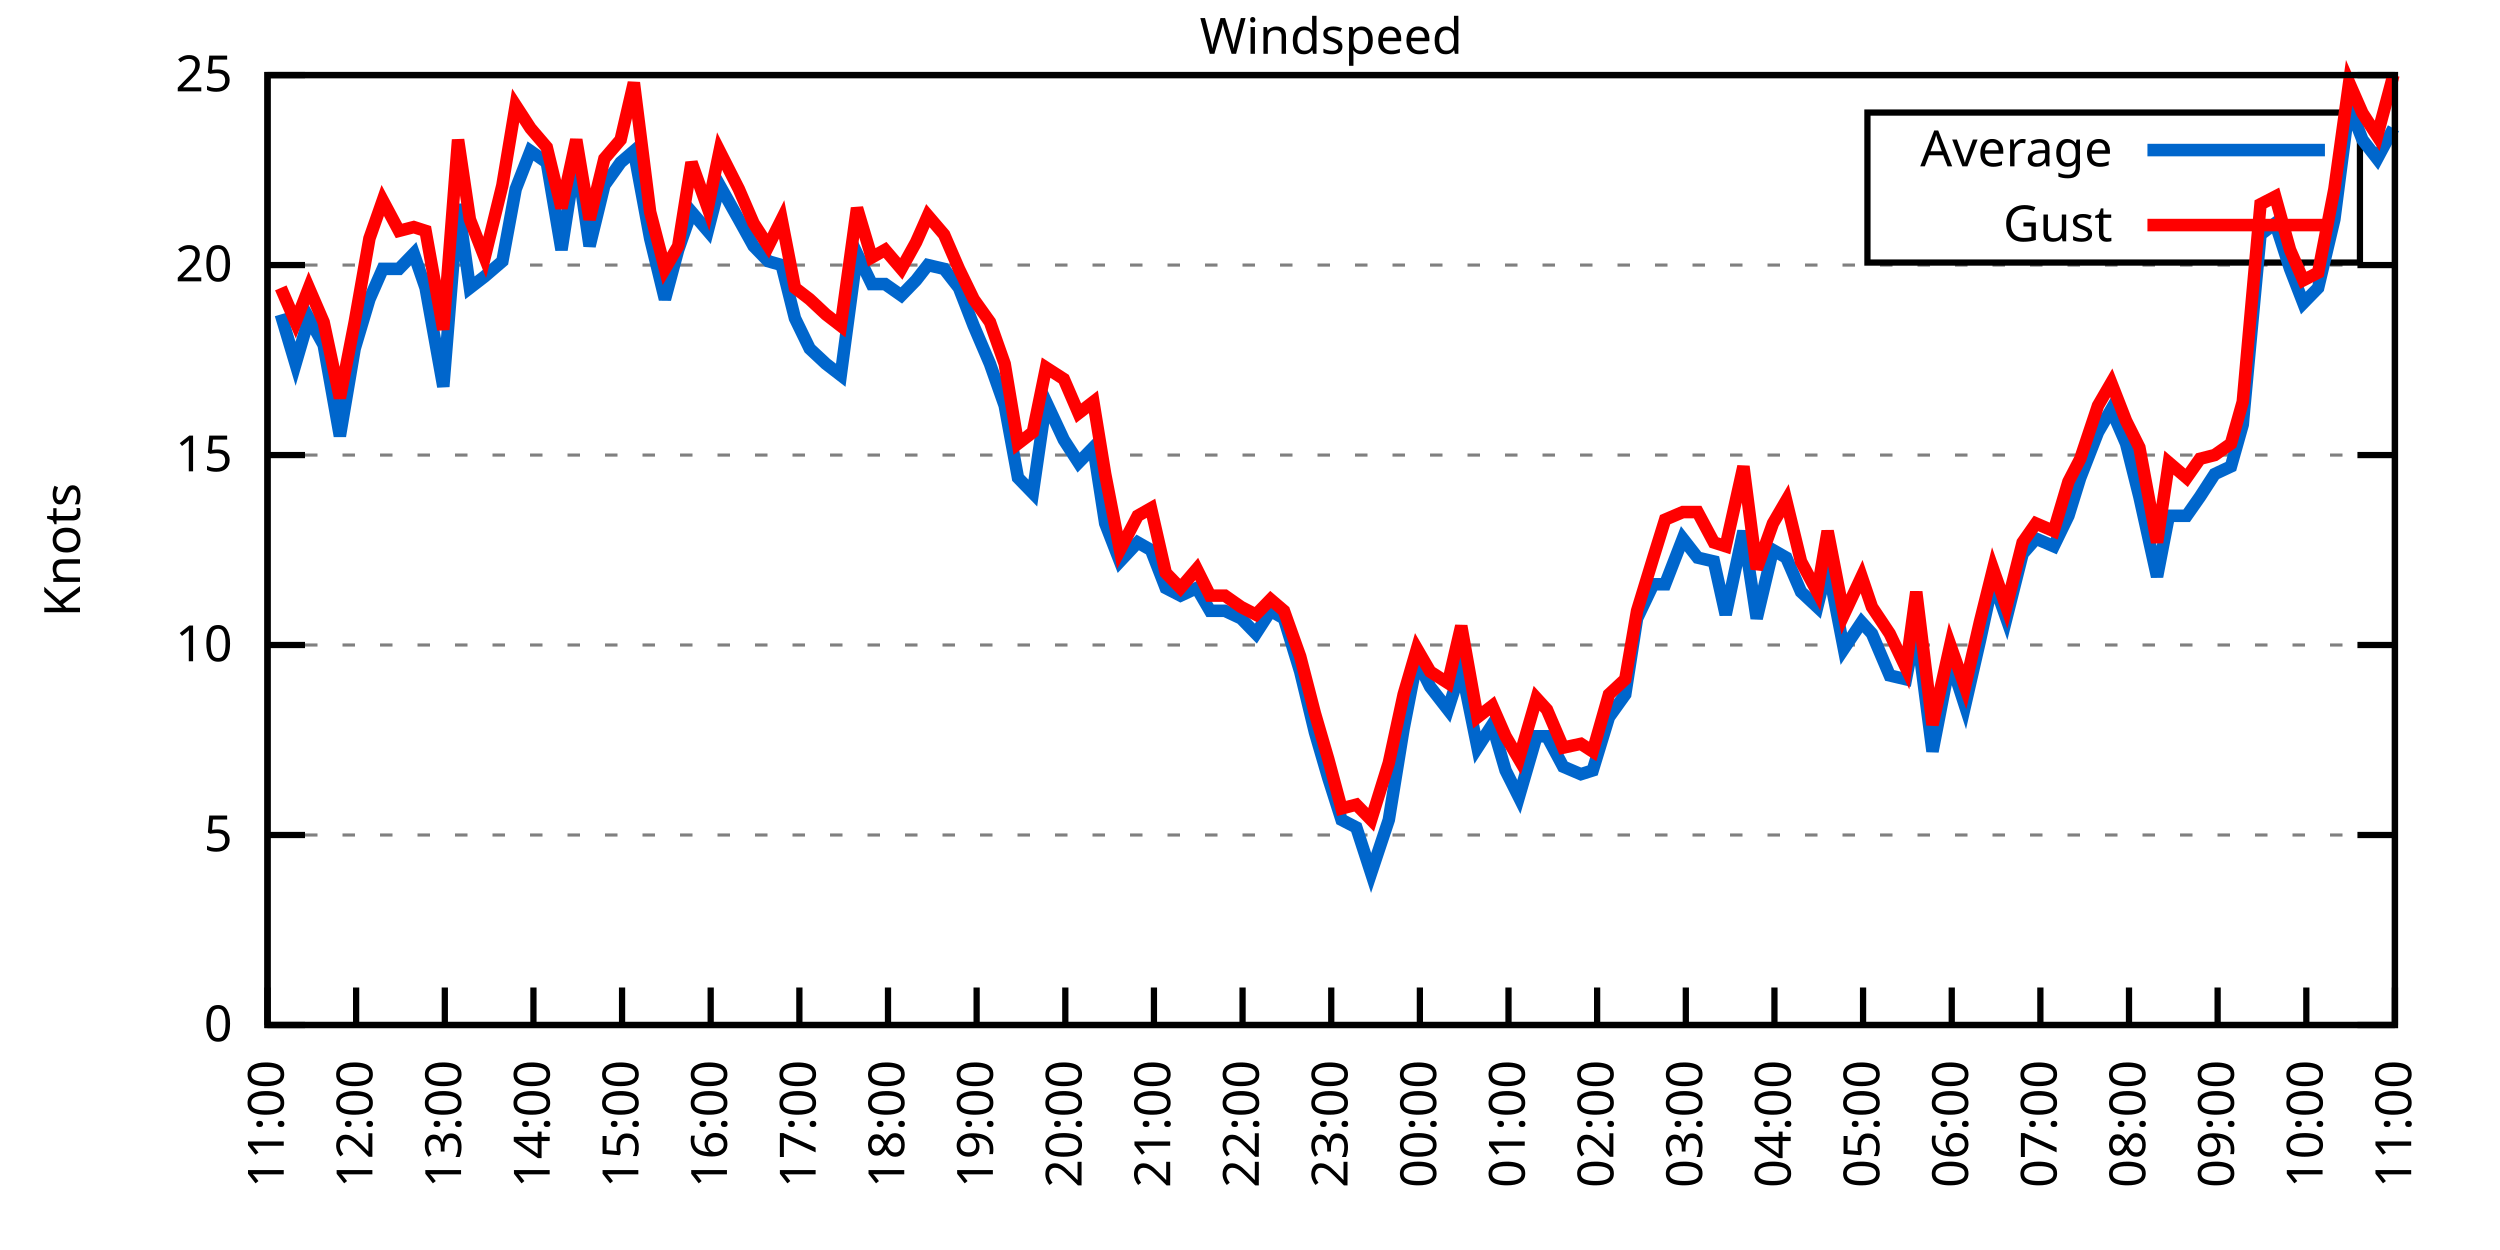
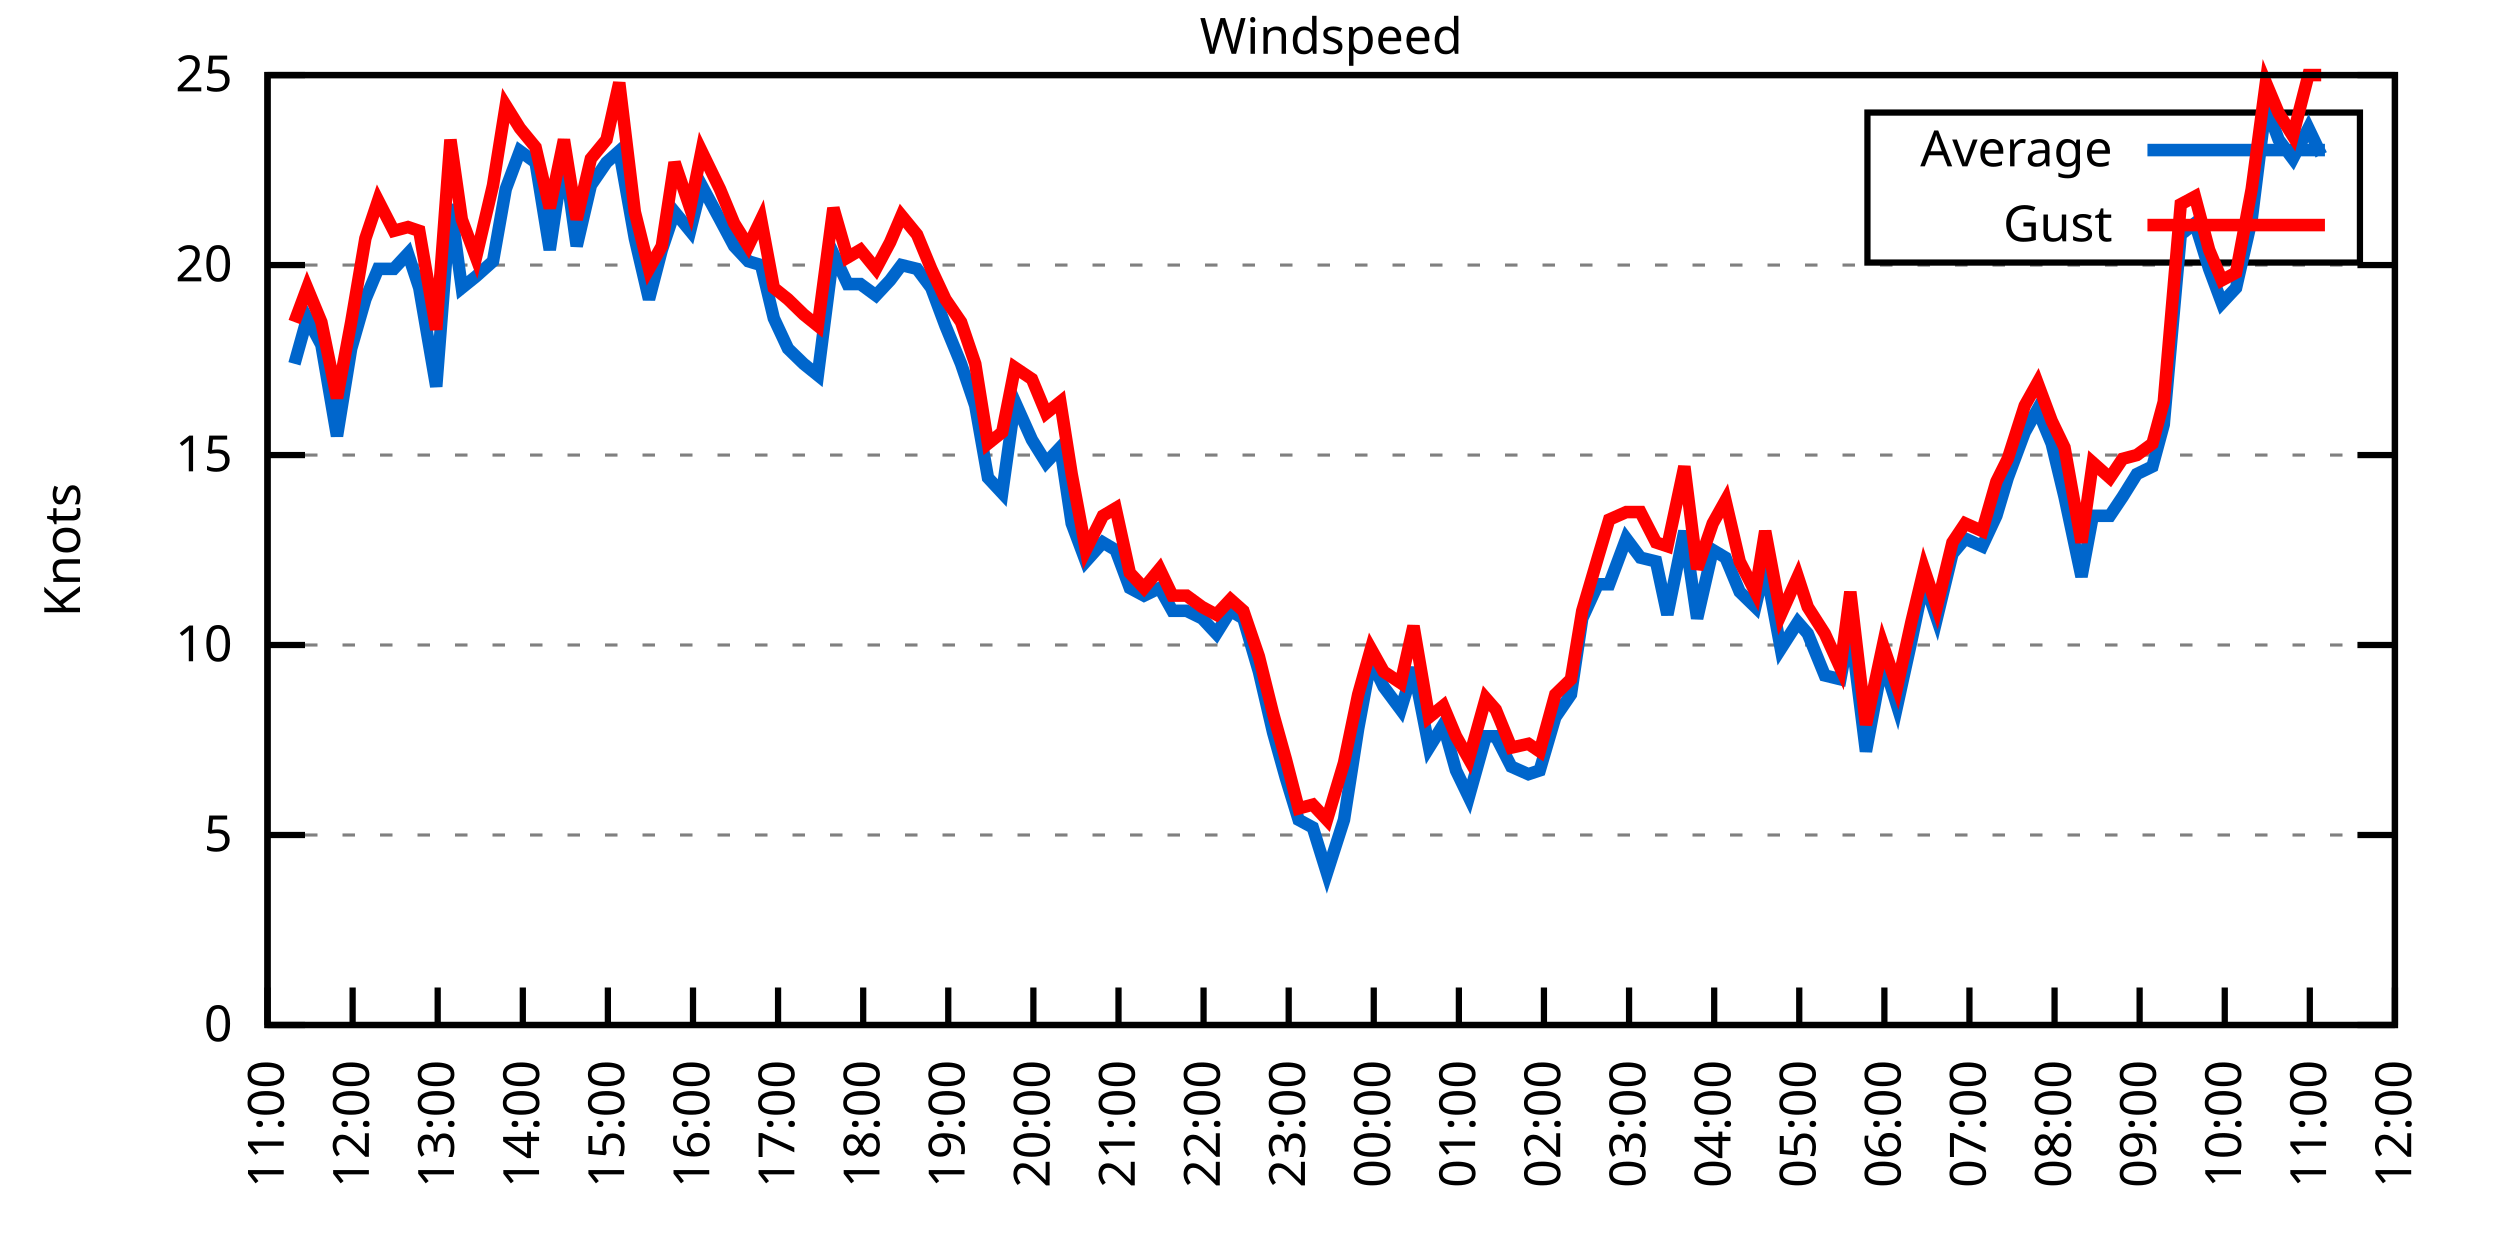
<svg xmlns="http://www.w3.org/2000/svg" xmlns:xlink="http://www.w3.org/1999/xlink" width="400" height="200" viewBox="0 0 400 200">
  <g id="gnuplot_canvas">
    <rect x="0" y="0" width="400" height="200" fill="none" />
    <defs>
      <circle id="gpDot" r="0.5" stroke-width="0.5" stroke="currentColor" />
      <path id="gpPt0" stroke-width="0.333" stroke="currentColor" d="M-1,0 h2 M0,-1 v2" />
      <path id="gpPt1" stroke-width="0.333" stroke="currentColor" d="M-1,-1 L1,1 M1,-1 L-1,1" />
      <path id="gpPt2" stroke-width="0.333" stroke="currentColor" d="M-1,0 L1,0 M0,-1 L0,1 M-1,-1 L1,1 M-1,1 L1,-1" />
      <rect id="gpPt3" stroke-width="0.333" stroke="currentColor" x="-1" y="-1" width="2" height="2" />
      <rect id="gpPt4" stroke-width="0.333" stroke="currentColor" fill="currentColor" x="-1" y="-1" width="2" height="2" />
      <circle id="gpPt5" stroke-width="0.333" stroke="currentColor" cx="0" cy="0" r="1" />
      <use xlink:href="#gpPt5" id="gpPt6" fill="currentColor" stroke="none" />
      <path id="gpPt7" stroke-width="0.333" stroke="currentColor" d="M0,-1.33 L-1.33,0.67 L1.33,0.67 z" />
      <use xlink:href="#gpPt7" id="gpPt8" fill="currentColor" stroke="none" />
      <use xlink:href="#gpPt7" id="gpPt9" stroke="currentColor" transform="rotate(180)" />
      <use xlink:href="#gpPt9" id="gpPt10" fill="currentColor" stroke="none" />
      <use xlink:href="#gpPt3" id="gpPt11" stroke="currentColor" transform="rotate(45)" />
      <use xlink:href="#gpPt11" id="gpPt12" fill="currentColor" stroke="none" />
      <path id="gpPt13" stroke-width="0.333" stroke="currentColor" d="M0,1.330 L1.265,0.411 L0.782,-1.067 L-0.782,-1.076 L-1.265,0.411 z" />
      <use xlink:href="#gpPt13" id="gpPt14" fill="currentColor" stroke="none" />
      <filter id="textbox" filterUnits="objectBoundingBox" x="0" y="0" height="1" width="1">
        <feFlood flood-color="white" flood-opacity="1" result="bgnd" />
        <feComposite in="SourceGraphic" in2="bgnd" operator="atop" />
      </filter>
      <filter id="greybox" filterUnits="objectBoundingBox" x="0" y="0" height="1" width="1">
        <feFlood flood-color="lightgrey" flood-opacity="1" result="grey" />
        <feComposite in="SourceGraphic" in2="grey" operator="atop" />
      </filter>
    </defs>
    <g fill="none" color="white" stroke="currentColor" stroke-width="1.00" stroke-linecap="butt" stroke-linejoin="miter">
</g>
    <g fill="none" color="black" stroke="currentColor" stroke-width="1.00" stroke-linecap="butt" stroke-linejoin="miter">
      <g stroke="none" shape-rendering="crispEdges">
        <polygon fill="rgb(255, 255, 255)" points="42.80,164.00 383.18,164.00 383.18,12.02 42.80,12.02 " />
      </g>
    </g>
    <g fill="none" color="black" stroke="currentColor" stroke-width="1.00" stroke-linecap="butt" stroke-linejoin="miter">
</g>
    <g fill="none" color="black" stroke="black" stroke-width="0.50" stroke-linecap="butt" stroke-linejoin="miter">
</g>
    <g fill="none" color="gray" stroke="currentColor" stroke-width="0.50" stroke-linecap="butt" stroke-linejoin="miter">
      <path stroke="gray" stroke-dasharray="2,4" class="gridline" d="M42.80,164.00 L383.19,164.00  " />
    </g>
    <g fill="none" color="gray" stroke="gray" stroke-width="1.00" stroke-linecap="butt" stroke-linejoin="miter">
</g>
    <g fill="none" color="black" stroke="currentColor" stroke-width="1.00" stroke-linecap="butt" stroke-linejoin="miter">
      <path stroke="black" d="M42.80,164.00 L48.80,164.00 M383.19,164.00 L377.19,164.00  " />
      <g transform="translate(37.20,166.60)" stroke="none" fill="black" font-family="Sans" font-size="8.00" text-anchor="end">
        <text>
          <tspan font-family="Sans"> 0</tspan>
        </text>
      </g>
    </g>
    <g fill="none" color="black" stroke="currentColor" stroke-width="1.00" stroke-linecap="butt" stroke-linejoin="miter">
</g>
    <g fill="none" color="black" stroke="black" stroke-width="0.50" stroke-linecap="butt" stroke-linejoin="miter">
</g>
    <g fill="none" color="gray" stroke="currentColor" stroke-width="0.50" stroke-linecap="butt" stroke-linejoin="miter">
      <path stroke="gray" stroke-dasharray="2,4" class="gridline" d="M42.80,133.60 L383.19,133.60  " />
    </g>
    <g fill="none" color="gray" stroke="gray" stroke-width="1.00" stroke-linecap="butt" stroke-linejoin="miter">
</g>
    <g fill="none" color="black" stroke="currentColor" stroke-width="1.00" stroke-linecap="butt" stroke-linejoin="miter">
      <path stroke="black" d="M42.80,133.60 L48.80,133.60 M383.19,133.60 L377.19,133.60  " />
      <g transform="translate(37.20,136.20)" stroke="none" fill="black" font-family="Sans" font-size="8.00" text-anchor="end">
        <text>
          <tspan font-family="Sans"> 5</tspan>
        </text>
      </g>
    </g>
    <g fill="none" color="black" stroke="currentColor" stroke-width="1.00" stroke-linecap="butt" stroke-linejoin="miter">
</g>
    <g fill="none" color="black" stroke="black" stroke-width="0.50" stroke-linecap="butt" stroke-linejoin="miter">
</g>
    <g fill="none" color="gray" stroke="currentColor" stroke-width="0.50" stroke-linecap="butt" stroke-linejoin="miter">
      <path stroke="gray" stroke-dasharray="2,4" class="gridline" d="M42.80,103.20 L383.19,103.20  " />
    </g>
    <g fill="none" color="gray" stroke="gray" stroke-width="1.00" stroke-linecap="butt" stroke-linejoin="miter">
</g>
    <g fill="none" color="black" stroke="currentColor" stroke-width="1.00" stroke-linecap="butt" stroke-linejoin="miter">
      <path stroke="black" d="M42.80,103.20 L48.80,103.20 M383.19,103.20 L377.19,103.20  " />
      <g transform="translate(37.20,105.80)" stroke="none" fill="black" font-family="Sans" font-size="8.00" text-anchor="end">
        <text>
          <tspan font-family="Sans"> 10</tspan>
        </text>
      </g>
    </g>
    <g fill="none" color="black" stroke="currentColor" stroke-width="1.00" stroke-linecap="butt" stroke-linejoin="miter">
</g>
    <g fill="none" color="black" stroke="black" stroke-width="0.50" stroke-linecap="butt" stroke-linejoin="miter">
</g>
    <g fill="none" color="gray" stroke="currentColor" stroke-width="0.50" stroke-linecap="butt" stroke-linejoin="miter">
      <path stroke="gray" stroke-dasharray="2,4" class="gridline" d="M42.80,72.81 L383.19,72.81  " />
    </g>
    <g fill="none" color="gray" stroke="gray" stroke-width="1.00" stroke-linecap="butt" stroke-linejoin="miter">
</g>
    <g fill="none" color="black" stroke="currentColor" stroke-width="1.00" stroke-linecap="butt" stroke-linejoin="miter">
      <path stroke="black" d="M42.80,72.81 L48.80,72.81 M383.19,72.81 L377.19,72.81  " />
      <g transform="translate(37.20,75.41)" stroke="none" fill="black" font-family="Sans" font-size="8.00" text-anchor="end">
        <text>
          <tspan font-family="Sans"> 15</tspan>
        </text>
      </g>
    </g>
    <g fill="none" color="black" stroke="currentColor" stroke-width="1.00" stroke-linecap="butt" stroke-linejoin="miter">
</g>
    <g fill="none" color="black" stroke="black" stroke-width="0.50" stroke-linecap="butt" stroke-linejoin="miter">
</g>
    <g fill="none" color="gray" stroke="currentColor" stroke-width="0.50" stroke-linecap="butt" stroke-linejoin="miter">
      <path stroke="gray" stroke-dasharray="2,4" class="gridline" d="M42.80,42.41 L383.19,42.41  " />
    </g>
    <g fill="none" color="gray" stroke="gray" stroke-width="1.00" stroke-linecap="butt" stroke-linejoin="miter">
</g>
    <g fill="none" color="black" stroke="currentColor" stroke-width="1.00" stroke-linecap="butt" stroke-linejoin="miter">
      <path stroke="black" d="M42.80,42.41 L48.80,42.41 M383.19,42.41 L377.19,42.41  " />
      <g transform="translate(37.20,45.01)" stroke="none" fill="black" font-family="Sans" font-size="8.00" text-anchor="end">
        <text>
          <tspan font-family="Sans"> 20</tspan>
        </text>
      </g>
    </g>
    <g fill="none" color="black" stroke="currentColor" stroke-width="1.00" stroke-linecap="butt" stroke-linejoin="miter">
</g>
    <g fill="none" color="black" stroke="black" stroke-width="0.50" stroke-linecap="butt" stroke-linejoin="miter">
</g>
    <g fill="none" color="gray" stroke="currentColor" stroke-width="0.50" stroke-linecap="butt" stroke-linejoin="miter">
      <path stroke="gray" stroke-dasharray="2,4" class="gridline" d="M42.80,12.01 L383.19,12.01  " />
    </g>
    <g fill="none" color="gray" stroke="gray" stroke-width="1.00" stroke-linecap="butt" stroke-linejoin="miter">
</g>
    <g fill="none" color="black" stroke="currentColor" stroke-width="1.00" stroke-linecap="butt" stroke-linejoin="miter">
      <path stroke="black" d="M42.80,12.01 L48.80,12.01 M383.19,12.01 L377.19,12.01  " />
      <g transform="translate(37.20,14.61)" stroke="none" fill="black" font-family="Sans" font-size="8.00" text-anchor="end">
        <text>
          <tspan font-family="Sans"> 25</tspan>
        </text>
      </g>
    </g>
    <g fill="none" color="black" stroke="currentColor" stroke-width="1.00" stroke-linecap="butt" stroke-linejoin="miter">
      <path stroke="black" d="M42.80,164.00 L42.80,158.00  " />
      <g transform="translate(45.40,169.60) rotate(270.00)" stroke="none" fill="black" font-family="Sans" font-size="8.00" text-anchor="end">
        <text>
          <tspan font-family="Sans">11:00</tspan>
        </text>
      </g>
    </g>
    <g fill="none" color="black" stroke="currentColor" stroke-width="1.00" stroke-linecap="butt" stroke-linejoin="miter">
-       <path stroke="black" d="M56.98,164.00 L56.98,158.00  " />
-       <g transform="translate(59.58,169.60) rotate(270.00)" stroke="none" fill="black" font-family="Sans" font-size="8.00" text-anchor="end">
+       <path stroke="black" d="M56.42,164.00 L56.42,158.00  " />
+       <g transform="translate(59.02,169.60) rotate(270.00)" stroke="none" fill="black" font-family="Sans" font-size="8.00" text-anchor="end">
        <text>
          <tspan font-family="Sans">12:00</tspan>
        </text>
      </g>
    </g>
    <g fill="none" color="black" stroke="currentColor" stroke-width="1.00" stroke-linecap="butt" stroke-linejoin="miter">
-       <path stroke="black" d="M71.17,164.00 L71.17,158.00  " />
-       <g transform="translate(73.77,169.60) rotate(270.00)" stroke="none" fill="black" font-family="Sans" font-size="8.00" text-anchor="end">
+       <path stroke="black" d="M70.03,164.00 L70.03,158.00  " />
+       <g transform="translate(72.63,169.60) rotate(270.00)" stroke="none" fill="black" font-family="Sans" font-size="8.00" text-anchor="end">
        <text>
          <tspan font-family="Sans">13:00</tspan>
        </text>
      </g>
    </g>
    <g fill="none" color="black" stroke="currentColor" stroke-width="1.00" stroke-linecap="butt" stroke-linejoin="miter">
-       <path stroke="black" d="M85.35,164.00 L85.35,158.00  " />
-       <g transform="translate(87.95,169.60) rotate(270.00)" stroke="none" fill="black" font-family="Sans" font-size="8.00" text-anchor="end">
+       <path stroke="black" d="M83.65,164.00 L83.65,158.00  " />
+       <g transform="translate(86.25,169.60) rotate(270.00)" stroke="none" fill="black" font-family="Sans" font-size="8.00" text-anchor="end">
        <text>
          <tspan font-family="Sans">14:00</tspan>
        </text>
      </g>
    </g>
    <g fill="none" color="black" stroke="currentColor" stroke-width="1.00" stroke-linecap="butt" stroke-linejoin="miter">
-       <path stroke="black" d="M99.53,164.00 L99.53,158.00  " />
-       <g transform="translate(102.13,169.60) rotate(270.00)" stroke="none" fill="black" font-family="Sans" font-size="8.00" text-anchor="end">
+       <path stroke="black" d="M97.26,164.00 L97.26,158.00  " />
+       <g transform="translate(99.86,169.60) rotate(270.00)" stroke="none" fill="black" font-family="Sans" font-size="8.00" text-anchor="end">
        <text>
          <tspan font-family="Sans">15:00</tspan>
        </text>
      </g>
    </g>
    <g fill="none" color="black" stroke="currentColor" stroke-width="1.00" stroke-linecap="butt" stroke-linejoin="miter">
-       <path stroke="black" d="M113.71,164.00 L113.71,158.00  " />
-       <g transform="translate(116.31,169.60) rotate(270.00)" stroke="none" fill="black" font-family="Sans" font-size="8.00" text-anchor="end">
+       <path stroke="black" d="M110.88,164.00 L110.88,158.00  " />
+       <g transform="translate(113.48,169.60) rotate(270.00)" stroke="none" fill="black" font-family="Sans" font-size="8.00" text-anchor="end">
        <text>
          <tspan font-family="Sans">16:00</tspan>
        </text>
      </g>
    </g>
    <g fill="none" color="black" stroke="currentColor" stroke-width="1.00" stroke-linecap="butt" stroke-linejoin="miter">
-       <path stroke="black" d="M127.90,164.00 L127.90,158.00  " />
-       <g transform="translate(130.50,169.60) rotate(270.00)" stroke="none" fill="black" font-family="Sans" font-size="8.00" text-anchor="end">
+       <path stroke="black" d="M124.49,164.00 L124.49,158.00  " />
+       <g transform="translate(127.09,169.60) rotate(270.00)" stroke="none" fill="black" font-family="Sans" font-size="8.00" text-anchor="end">
        <text>
          <tspan font-family="Sans">17:00</tspan>
        </text>
      </g>
    </g>
    <g fill="none" color="black" stroke="currentColor" stroke-width="1.00" stroke-linecap="butt" stroke-linejoin="miter">
-       <path stroke="black" d="M142.08,164.00 L142.08,158.00  " />
-       <g transform="translate(144.68,169.60) rotate(270.00)" stroke="none" fill="black" font-family="Sans" font-size="8.00" text-anchor="end">
+       <path stroke="black" d="M138.11,164.00 L138.11,158.00  " />
+       <g transform="translate(140.71,169.60) rotate(270.00)" stroke="none" fill="black" font-family="Sans" font-size="8.00" text-anchor="end">
        <text>
          <tspan font-family="Sans">18:00</tspan>
        </text>
      </g>
    </g>
    <g fill="none" color="black" stroke="currentColor" stroke-width="1.00" stroke-linecap="butt" stroke-linejoin="miter">
-       <path stroke="black" d="M156.26,164.00 L156.26,158.00  " />
-       <g transform="translate(158.86,169.60) rotate(270.00)" stroke="none" fill="black" font-family="Sans" font-size="8.00" text-anchor="end">
+       <path stroke="black" d="M151.72,164.00 L151.72,158.00  " />
+       <g transform="translate(154.32,169.60) rotate(270.00)" stroke="none" fill="black" font-family="Sans" font-size="8.00" text-anchor="end">
        <text>
          <tspan font-family="Sans">19:00</tspan>
        </text>
      </g>
    </g>
    <g fill="none" color="black" stroke="currentColor" stroke-width="1.00" stroke-linecap="butt" stroke-linejoin="miter">
-       <path stroke="black" d="M170.45,164.00 L170.45,158.00  " />
-       <g transform="translate(173.05,169.60) rotate(270.00)" stroke="none" fill="black" font-family="Sans" font-size="8.00" text-anchor="end">
+       <path stroke="black" d="M165.34,164.00 L165.34,158.00  " />
+       <g transform="translate(167.94,169.60) rotate(270.00)" stroke="none" fill="black" font-family="Sans" font-size="8.00" text-anchor="end">
        <text>
          <tspan font-family="Sans">20:00</tspan>
        </text>
      </g>
    </g>
    <g fill="none" color="black" stroke="currentColor" stroke-width="1.00" stroke-linecap="butt" stroke-linejoin="miter">
-       <path stroke="black" d="M184.63,164.00 L184.63,158.00  " />
-       <g transform="translate(187.23,169.60) rotate(270.00)" stroke="none" fill="black" font-family="Sans" font-size="8.00" text-anchor="end">
+       <path stroke="black" d="M178.96,164.00 L178.96,158.00  " />
+       <g transform="translate(181.56,169.60) rotate(270.00)" stroke="none" fill="black" font-family="Sans" font-size="8.00" text-anchor="end">
        <text>
          <tspan font-family="Sans">21:00</tspan>
        </text>
      </g>
    </g>
    <g fill="none" color="black" stroke="currentColor" stroke-width="1.00" stroke-linecap="butt" stroke-linejoin="miter">
-       <path stroke="black" d="M198.81,164.00 L198.81,158.00  " />
-       <g transform="translate(201.41,169.60) rotate(270.00)" stroke="none" fill="black" font-family="Sans" font-size="8.00" text-anchor="end">
+       <path stroke="black" d="M192.57,164.00 L192.57,158.00  " />
+       <g transform="translate(195.17,169.60) rotate(270.00)" stroke="none" fill="black" font-family="Sans" font-size="8.00" text-anchor="end">
        <text>
          <tspan font-family="Sans">22:00</tspan>
        </text>
      </g>
    </g>
    <g fill="none" color="black" stroke="currentColor" stroke-width="1.00" stroke-linecap="butt" stroke-linejoin="miter">
-       <path stroke="black" d="M213.00,164.00 L213.00,158.00  " />
-       <g transform="translate(215.60,169.60) rotate(270.00)" stroke="none" fill="black" font-family="Sans" font-size="8.00" text-anchor="end">
+       <path stroke="black" d="M206.19,164.00 L206.19,158.00  " />
+       <g transform="translate(208.79,169.60) rotate(270.00)" stroke="none" fill="black" font-family="Sans" font-size="8.00" text-anchor="end">
        <text>
          <tspan font-family="Sans">23:00</tspan>
        </text>
      </g>
    </g>
    <g fill="none" color="black" stroke="currentColor" stroke-width="1.00" stroke-linecap="butt" stroke-linejoin="miter">
-       <path stroke="black" d="M227.18,164.00 L227.18,158.00  " />
-       <g transform="translate(229.78,169.60) rotate(270.00)" stroke="none" fill="black" font-family="Sans" font-size="8.00" text-anchor="end">
+       <path stroke="black" d="M219.80,164.00 L219.80,158.00  " />
+       <g transform="translate(222.40,169.60) rotate(270.00)" stroke="none" fill="black" font-family="Sans" font-size="8.00" text-anchor="end">
        <text>
          <tspan font-family="Sans">00:00</tspan>
        </text>
      </g>
    </g>
    <g fill="none" color="black" stroke="currentColor" stroke-width="1.00" stroke-linecap="butt" stroke-linejoin="miter">
-       <path stroke="black" d="M241.36,164.00 L241.36,158.00  " />
-       <g transform="translate(243.96,169.60) rotate(270.00)" stroke="none" fill="black" font-family="Sans" font-size="8.00" text-anchor="end">
+       <path stroke="black" d="M233.42,164.00 L233.42,158.00  " />
+       <g transform="translate(236.02,169.60) rotate(270.00)" stroke="none" fill="black" font-family="Sans" font-size="8.00" text-anchor="end">
        <text>
          <tspan font-family="Sans">01:00</tspan>
        </text>
      </g>
    </g>
    <g fill="none" color="black" stroke="currentColor" stroke-width="1.00" stroke-linecap="butt" stroke-linejoin="miter">
-       <path stroke="black" d="M255.54,164.00 L255.54,158.00  " />
-       <g transform="translate(258.14,169.60) rotate(270.00)" stroke="none" fill="black" font-family="Sans" font-size="8.00" text-anchor="end">
+       <path stroke="black" d="M247.03,164.00 L247.03,158.00  " />
+       <g transform="translate(249.63,169.60) rotate(270.00)" stroke="none" fill="black" font-family="Sans" font-size="8.00" text-anchor="end">
        <text>
          <tspan font-family="Sans">02:00</tspan>
        </text>
      </g>
    </g>
    <g fill="none" color="black" stroke="currentColor" stroke-width="1.00" stroke-linecap="butt" stroke-linejoin="miter">
-       <path stroke="black" d="M269.73,164.00 L269.73,158.00  " />
-       <g transform="translate(272.33,169.60) rotate(270.00)" stroke="none" fill="black" font-family="Sans" font-size="8.00" text-anchor="end">
+       <path stroke="black" d="M260.65,164.00 L260.65,158.00  " />
+       <g transform="translate(263.25,169.60) rotate(270.00)" stroke="none" fill="black" font-family="Sans" font-size="8.00" text-anchor="end">
        <text>
          <tspan font-family="Sans">03:00</tspan>
        </text>
      </g>
    </g>
    <g fill="none" color="black" stroke="currentColor" stroke-width="1.00" stroke-linecap="butt" stroke-linejoin="miter">
-       <path stroke="black" d="M283.91,164.00 L283.91,158.00  " />
-       <g transform="translate(286.51,169.60) rotate(270.00)" stroke="none" fill="black" font-family="Sans" font-size="8.00" text-anchor="end">
+       <path stroke="black" d="M274.27,164.00 L274.27,158.00  " />
+       <g transform="translate(276.87,169.60) rotate(270.00)" stroke="none" fill="black" font-family="Sans" font-size="8.00" text-anchor="end">
        <text>
          <tspan font-family="Sans">04:00</tspan>
        </text>
      </g>
    </g>
    <g fill="none" color="black" stroke="currentColor" stroke-width="1.00" stroke-linecap="butt" stroke-linejoin="miter">
-       <path stroke="black" d="M298.09,164.00 L298.09,158.00  " />
-       <g transform="translate(300.69,169.60) rotate(270.00)" stroke="none" fill="black" font-family="Sans" font-size="8.00" text-anchor="end">
+       <path stroke="black" d="M287.88,164.00 L287.88,158.00  " />
+       <g transform="translate(290.48,169.60) rotate(270.00)" stroke="none" fill="black" font-family="Sans" font-size="8.00" text-anchor="end">
        <text>
          <tspan font-family="Sans">05:00</tspan>
        </text>
      </g>
    </g>
    <g fill="none" color="black" stroke="currentColor" stroke-width="1.00" stroke-linecap="butt" stroke-linejoin="miter">
-       <path stroke="black" d="M312.28,164.00 L312.28,158.00  " />
-       <g transform="translate(314.88,169.60) rotate(270.00)" stroke="none" fill="black" font-family="Sans" font-size="8.00" text-anchor="end">
+       <path stroke="black" d="M301.50,164.00 L301.50,158.00  " />
+       <g transform="translate(304.10,169.60) rotate(270.00)" stroke="none" fill="black" font-family="Sans" font-size="8.00" text-anchor="end">
        <text>
          <tspan font-family="Sans">06:00</tspan>
        </text>
      </g>
    </g>
    <g fill="none" color="black" stroke="currentColor" stroke-width="1.00" stroke-linecap="butt" stroke-linejoin="miter">
-       <path stroke="black" d="M326.46,164.00 L326.46,158.00  " />
-       <g transform="translate(329.06,169.60) rotate(270.00)" stroke="none" fill="black" font-family="Sans" font-size="8.00" text-anchor="end">
+       <path stroke="black" d="M315.11,164.00 L315.11,158.00  " />
+       <g transform="translate(317.71,169.60) rotate(270.00)" stroke="none" fill="black" font-family="Sans" font-size="8.00" text-anchor="end">
        <text>
          <tspan font-family="Sans">07:00</tspan>
        </text>
      </g>
    </g>
    <g fill="none" color="black" stroke="currentColor" stroke-width="1.00" stroke-linecap="butt" stroke-linejoin="miter">
-       <path stroke="black" d="M340.64,164.00 L340.64,158.00  " />
-       <g transform="translate(343.24,169.60) rotate(270.00)" stroke="none" fill="black" font-family="Sans" font-size="8.00" text-anchor="end">
+       <path stroke="black" d="M328.73,164.00 L328.73,158.00  " />
+       <g transform="translate(331.33,169.60) rotate(270.00)" stroke="none" fill="black" font-family="Sans" font-size="8.00" text-anchor="end">
        <text>
          <tspan font-family="Sans">08:00</tspan>
        </text>
      </g>
    </g>
    <g fill="none" color="black" stroke="currentColor" stroke-width="1.00" stroke-linecap="butt" stroke-linejoin="miter">
-       <path stroke="black" d="M354.82,164.00 L354.82,158.00  " />
-       <g transform="translate(357.42,169.60) rotate(270.00)" stroke="none" fill="black" font-family="Sans" font-size="8.00" text-anchor="end">
+       <path stroke="black" d="M342.34,164.00 L342.34,158.00  " />
+       <g transform="translate(344.94,169.60) rotate(270.00)" stroke="none" fill="black" font-family="Sans" font-size="8.00" text-anchor="end">
        <text>
          <tspan font-family="Sans">09:00</tspan>
        </text>
      </g>
    </g>
    <g fill="none" color="black" stroke="currentColor" stroke-width="1.00" stroke-linecap="butt" stroke-linejoin="miter">
-       <path stroke="black" d="M369.01,164.00 L369.01,158.00  " />
-       <g transform="translate(371.61,169.60) rotate(270.00)" stroke="none" fill="black" font-family="Sans" font-size="8.00" text-anchor="end">
+       <path stroke="black" d="M355.96,164.00 L355.96,158.00  " />
+       <g transform="translate(358.56,169.60) rotate(270.00)" stroke="none" fill="black" font-family="Sans" font-size="8.00" text-anchor="end">
        <text>
          <tspan font-family="Sans">10:00</tspan>
+         </text>
+       </g>
+     </g>
+     <g fill="none" color="black" stroke="currentColor" stroke-width="1.00" stroke-linecap="butt" stroke-linejoin="miter">
+       <path stroke="black" d="M369.57,164.00 L369.57,158.00  " />
+       <g transform="translate(372.17,169.60) rotate(270.00)" stroke="none" fill="black" font-family="Sans" font-size="8.00" text-anchor="end">
+         <text>
+           <tspan font-family="Sans">11:00</tspan>
        </text>
      </g>
    </g>
    <g fill="none" color="black" stroke="currentColor" stroke-width="1.00" stroke-linecap="butt" stroke-linejoin="miter">
      <path stroke="black" d="M383.19,164.00 L383.19,158.00  " />
      <g transform="translate(385.79,169.60) rotate(270.00)" stroke="none" fill="black" font-family="Sans" font-size="8.00" text-anchor="end">
        <text>
-           <tspan font-family="Sans">11:00</tspan>
+           <tspan font-family="Sans">12:00</tspan>
        </text>
      </g>
    </g>
    <g fill="none" color="black" stroke="currentColor" stroke-width="1.00" stroke-linecap="butt" stroke-linejoin="miter">
</g>
    <g fill="none" color="black" stroke="currentColor" stroke-width="1.00" stroke-linecap="butt" stroke-linejoin="miter">
      <path stroke="black" d="M42.80,12.01 L42.80,164.00 L383.19,164.00 L383.19,12.01 L42.80,12.01 Z  " />
    </g>
    <g fill="none" color="black" stroke="currentColor" stroke-width="1.00" stroke-linecap="butt" stroke-linejoin="miter">
</g>
    <g fill="none" color="black" stroke="currentColor" stroke-width="1.00" stroke-linecap="butt" stroke-linejoin="miter">
      <path stroke="black" d="M298.79,42.01 L298.79,18.01 L377.59,18.01 L377.59,42.01 L298.79,42.01 Z  " />
    </g>
    <g id="Windspeed_plot_1">
      <g fill="none" color="white" stroke="black" stroke-width="2.00" stroke-linecap="butt" stroke-linejoin="miter">
</g>
      <g fill="none" color="black" stroke="currentColor" stroke-width="2.00" stroke-linecap="butt" stroke-linejoin="miter">
        <g transform="translate(337.99,26.61)" stroke="none" fill="black" font-family="Sans" font-size="8.00" text-anchor="end">
          <text>
            <tspan font-family="Sans">Average</tspan>
          </text>
        </g>
      </g>
      <g fill="none" color="black" stroke="currentColor" stroke-width="2.00" stroke-linecap="butt" stroke-linejoin="miter">
-         <path stroke="rgb(  0, 102, 204)" d="M343.59,24.01 L371.99,24.01 M44.93,50.31 L47.29,58.21 L49.42,50.92 L51.78,55.18 L54.38,69.77 L56.75,55.78   L59.11,47.88 L61.24,43.02 L63.84,43.02 L66.20,40.58 L68.09,46.06 L70.93,61.86 L73.29,32.68 L75.18,46.06   L77.55,44.23 L80.38,41.80 L82.51,30.25 L84.88,24.17 L87.48,25.99 L89.84,39.98 L92.20,24.78 L94.33,39.37   L96.70,29.64 L99.30,25.99 L101.42,24.17 L104.02,38.15 L106.39,47.88 L108.51,39.98 L110.64,33.90 L113.24,36.94   L115.13,29.64 L118.21,35.11 L120.57,39.37 L122.93,41.80 L125.06,42.41 L127.19,50.92 L129.55,55.78 L132.15,58.21   L134.52,60.04 L137.12,40.58 L139.48,45.45 L141.61,45.45 L144.21,47.27 L146.57,44.84 L148.46,42.41 L151.06,43.02   L153.43,46.06 L155.79,52.14 L158.39,58.21 L160.75,64.90 L162.88,76.45 L165.25,78.89 L167.37,64.29 L170.21,70.37   L172.57,74.02 L174.94,71.59 L176.83,83.75 L179.19,89.83 L182.03,86.79 L184.16,88.00 L186.52,94.08 L188.88,95.30   L191.48,94.08 L193.61,97.73 L195.98,97.73 L198.58,98.95 L200.94,101.38 L203.30,97.73 L205.43,98.95 L208.03,107.46   L210.39,117.19 L212.52,124.48 L214.65,131.17 L217.01,132.39 L219.38,139.68 L222.21,131.17 L224.58,116.58 L226.71,105.64   L228.83,109.89 L231.67,113.54 L233.80,106.85 L236.40,119.62 L238.76,115.97 L240.89,123.27 L243.02,127.52 L245.85,117.80   L247.51,117.80 L250.11,122.66 L252.94,123.87 L254.83,123.27 L257.43,114.76 L260.04,111.11 L261.93,98.95 L264.53,93.48   L266.42,93.48 L269.25,86.18 L271.62,89.22 L274.22,89.83 L276.11,98.34 L278.95,84.97 L281.07,98.95 L283.67,88.00   L285.80,89.22 L288.16,94.69 L290.76,97.12 L292.42,90.44 L295.02,103.81 L297.86,99.56 L299.51,101.38 L302.35,108.07   L304.95,108.68 L306.60,100.16 L309.20,120.23 L312.04,105.64 L314.40,112.93 L316.77,102.60 L318.89,92.87 L321.02,98.95   L323.62,88.61 L325.75,86.18 L328.59,87.40 L330.95,82.53 L332.84,76.45 L335.68,69.16 L337.80,65.51 L340.17,70.98   L342.30,79.49 L345.13,92.26 L347.02,82.53 L349.86,82.53 L351.99,79.49 L354.35,75.85 L356.95,74.63 L358.84,67.94   L361.68,37.54 L364.04,35.72 L366.41,43.02 L368.53,48.49 L370.90,46.06 L373.50,35.11 L375.86,16.87 L377.99,22.35   L380.35,25.39 L382.95,20.52  " />
+         <path stroke="rgb(  0, 102, 204)" d="M343.59,24.01 L371.99,24.01 M47.11,58.21 L49.15,50.92 L51.42,55.18 L53.92,69.77 L56.19,55.78 L58.46,47.88   L60.50,43.02 L63.00,43.02 L65.27,40.58 L67.08,46.06 L69.80,61.86 L72.07,32.68 L73.89,46.06 L76.16,44.23   L78.88,41.80 L80.92,30.25 L83.19,24.17 L85.69,25.99 L87.96,39.98 L90.23,24.78 L92.27,39.37 L94.54,29.64   L97.04,25.99 L99.08,24.17 L101.57,38.15 L103.84,47.88 L105.89,39.98 L107.93,33.90 L110.42,36.94 L112.24,29.64   L115.19,35.11 L117.46,39.37 L119.73,41.80 L121.77,42.41 L123.81,50.92 L126.08,55.78 L128.58,58.21 L130.85,60.04   L133.34,40.58 L135.61,45.45 L137.66,45.45 L140.15,47.27 L142.42,44.84 L144.24,42.41 L146.73,43.02 L149.00,46.06   L151.27,52.14 L153.77,58.21 L156.04,64.90 L158.08,76.45 L160.35,78.89 L162.39,64.29 L165.11,70.37 L167.38,74.02   L169.65,71.59 L171.47,83.75 L173.74,89.83 L176.46,86.79 L178.50,88.00 L180.77,94.08 L183.04,95.30 L185.54,94.08   L187.58,97.73 L189.85,97.73 L192.34,98.95 L194.61,101.38 L196.88,97.73 L198.93,98.95 L201.42,107.46 L203.69,117.19   L205.73,124.48 L207.78,131.17 L210.04,132.39 L212.31,139.68 L215.04,131.17 L217.31,116.58 L219.35,105.64 L221.39,109.89   L224.11,113.54 L226.16,106.85 L228.65,119.62 L230.92,115.97 L232.96,123.27 L235.01,127.52 L237.73,117.80 L239.32,117.80   L241.81,122.66 L244.54,123.87 L246.35,123.27 L248.85,114.76 L251.35,111.11 L253.16,98.95 L255.66,93.48 L257.47,93.48   L260.20,86.18 L262.47,89.22 L264.96,89.83 L266.78,98.34 L269.50,84.97 L271.54,98.95 L274.04,88.00 L276.08,89.22   L278.35,94.69 L280.85,97.12 L282.43,90.44 L284.93,103.81 L287.65,99.56 L289.24,101.38 L291.97,108.07 L294.46,108.68   L296.05,100.16 L298.55,120.23 L301.27,105.64 L303.54,112.93 L305.81,102.60 L307.85,92.87 L309.89,98.95 L312.39,88.61   L314.43,86.18 L317.15,87.40 L319.42,82.53 L321.24,76.45 L323.96,69.16 L326.00,65.51 L328.27,70.98 L330.32,79.49   L333.04,92.26 L334.85,82.53 L337.58,82.53 L339.62,79.49 L341.89,75.85 L344.39,74.63 L346.20,67.94 L348.92,37.54   L351.19,35.72 L353.46,43.02 L355.50,48.49 L357.77,46.06 L360.27,35.11 L362.54,16.87 L364.58,22.35 L366.85,25.39   L369.35,20.52 L371.39,24.78  " />
      </g>
    </g>
    <g id="Windspeed_plot_2">
      <g fill="none" color="black" stroke="currentColor" stroke-width="2.00" stroke-linecap="butt" stroke-linejoin="miter">
        <g transform="translate(337.99,38.61)" stroke="none" fill="black" font-family="Sans" font-size="8.00" text-anchor="end">
          <text>
            <tspan font-family="Sans">Gust</tspan>
          </text>
        </g>
      </g>
      <g fill="none" color="black" stroke="currentColor" stroke-width="2.00" stroke-linecap="butt" stroke-linejoin="miter">
-         <path stroke="rgb(255,   0,   0)" d="M343.59,36.01 L371.99,36.01 M44.93,46.06 L47.29,51.53 L49.42,46.06 L51.78,51.53 L54.38,63.69 L56.75,51.53   L59.11,38.15 L61.24,32.07 L63.84,36.94 L66.20,36.33 L68.09,36.94 L70.93,52.74 L73.29,22.35 L75.18,35.11   L77.55,41.19 L80.38,29.64 L82.51,16.87 L84.88,20.52 L87.48,23.56 L89.84,33.29 L92.20,22.35 L94.33,35.11   L96.70,25.39 L99.30,22.35 L101.42,13.23 L104.02,33.90 L106.39,43.02 L108.51,39.37 L110.64,25.99 L113.24,33.29   L115.13,24.17 L118.21,30.25 L120.57,35.72 L122.93,39.37 L125.06,35.11 L127.19,46.06 L129.55,47.88 L132.15,50.31   L134.52,52.14 L137.12,33.29 L139.48,41.19 L141.61,39.98 L144.21,43.02 L146.57,38.76 L148.46,34.50 L151.06,37.54   L153.43,43.02 L155.79,47.88 L158.39,51.53 L160.75,58.21 L162.88,70.98 L165.25,69.16 L167.37,58.82 L170.21,60.65   L172.57,66.12 L174.94,64.29 L176.83,75.85 L179.19,88.00 L182.03,82.53 L184.16,81.32 L186.52,91.65 L188.88,94.08   L191.48,91.04 L193.61,95.30 L195.98,95.30 L198.58,97.12 L200.94,98.34 L203.30,95.91 L205.43,97.73 L208.03,105.03   L210.39,114.15 L212.52,121.44 L214.65,129.35 L217.01,128.74 L219.38,131.17 L222.21,122.05 L224.58,111.11 L226.71,103.81   L228.83,107.46 L231.67,109.28 L233.80,100.16 L236.40,114.76 L238.76,112.93 L240.89,117.80 L243.02,121.44 L245.85,111.72   L247.51,113.54 L250.11,119.62 L252.94,119.01 L254.83,120.23 L257.43,111.11 L260.04,108.68 L261.93,97.73 L264.53,89.22   L266.42,83.14 L269.25,81.93 L271.62,81.93 L274.22,86.79 L276.11,87.40 L278.95,74.63 L281.07,91.04 L283.67,83.75   L285.80,80.10 L288.16,89.83 L290.76,94.69 L292.42,84.97 L295.02,98.34 L297.86,92.26 L299.51,97.12 L302.35,101.38   L304.95,106.85 L306.60,94.69 L309.20,115.97 L312.04,103.20 L314.40,109.89 L316.77,99.56 L318.89,91.04 L321.02,97.12   L323.62,86.79 L325.75,83.75 L328.59,84.97 L330.95,77.06 L332.84,73.41 L335.68,64.90 L337.80,61.25 L340.17,67.33   L342.30,71.59 L345.13,86.79 L347.02,74.02 L349.86,76.45 L351.99,73.41 L354.35,72.81 L356.95,70.98 L358.84,64.29   L361.68,32.68 L364.04,31.46 L366.41,39.98 L368.53,44.84 L370.90,43.62 L373.50,30.25 L375.86,13.23 L377.99,18.09   L380.35,21.74 L382.95,12.01  " />
+         <path stroke="rgb(255,   0,   0)" d="M343.59,36.01 L371.99,36.01 M47.11,51.53 L49.15,46.06 L51.42,51.53 L53.92,63.69 L56.19,51.53 L58.46,38.15   L60.50,32.07 L63.00,36.94 L65.27,36.33 L67.08,36.94 L69.80,52.74 L72.07,22.35 L73.89,35.11 L76.16,41.19   L78.88,29.64 L80.92,16.87 L83.19,20.52 L85.69,23.56 L87.96,33.29 L90.23,22.35 L92.27,35.11 L94.54,25.39   L97.04,22.35 L99.08,13.23 L101.57,33.90 L103.84,43.02 L105.89,39.37 L107.93,25.99 L110.42,33.29 L112.24,24.17   L115.19,30.25 L117.46,35.72 L119.73,39.37 L121.77,35.11 L123.81,46.06 L126.08,47.88 L128.58,50.31 L130.85,52.14   L133.34,33.29 L135.61,41.19 L137.66,39.98 L140.15,43.02 L142.42,38.76 L144.24,34.50 L146.73,37.54 L149.00,43.02   L151.27,47.88 L153.77,51.53 L156.04,58.21 L158.08,70.98 L160.35,69.16 L162.39,58.82 L165.11,60.65 L167.38,66.12   L169.65,64.29 L171.47,75.85 L173.74,88.00 L176.46,82.53 L178.50,81.32 L180.77,91.65 L183.04,94.08 L185.54,91.04   L187.58,95.30 L189.85,95.30 L192.34,97.12 L194.61,98.34 L196.88,95.91 L198.93,97.73 L201.42,105.03 L203.69,114.15   L205.73,121.44 L207.78,129.35 L210.04,128.74 L212.31,131.17 L215.04,122.05 L217.31,111.11 L219.35,103.81 L221.39,107.46   L224.11,109.28 L226.16,100.16 L228.65,114.76 L230.92,112.93 L232.96,117.80 L235.01,121.44 L237.73,111.72 L239.32,113.54   L241.81,119.62 L244.54,119.01 L246.35,120.23 L248.85,111.11 L251.35,108.68 L253.16,97.73 L255.66,89.22 L257.47,83.14   L260.20,81.93 L262.47,81.93 L264.96,86.79 L266.78,87.40 L269.50,74.63 L271.54,91.04 L274.04,83.75 L276.08,80.10   L278.35,89.83 L280.85,94.69 L282.43,84.97 L284.93,98.34 L287.65,92.26 L289.24,97.12 L291.97,101.38 L294.46,106.85   L296.05,94.69 L298.55,115.97 L301.27,103.20 L303.54,109.89 L305.81,99.56 L307.85,91.04 L309.89,97.12 L312.39,86.79   L314.43,83.75 L317.15,84.97 L319.42,77.06 L321.24,73.41 L323.96,64.90 L326.00,61.25 L328.27,67.33 L330.32,71.59   L333.04,86.79 L334.85,74.02 L337.58,76.45 L339.62,73.41 L341.89,72.81 L344.39,70.98 L346.20,64.29 L348.92,32.68   L351.19,31.46 L353.46,39.98 L355.50,44.84 L357.77,43.62 L360.27,30.25 L362.54,13.23 L364.58,18.09 L366.85,21.74   L369.35,12.01 L371.39,12.01  " />
      </g>
    </g>
    <g fill="none" color="black" stroke="currentColor" stroke-width="2.00" stroke-linecap="butt" stroke-linejoin="miter">
</g>
    <g fill="none" color="black" stroke="black" stroke-width="1.00" stroke-linecap="butt" stroke-linejoin="miter">
</g>
    <g fill="none" color="black" stroke="currentColor" stroke-width="1.00" stroke-linecap="butt" stroke-linejoin="miter">
      <path stroke="black" d="M42.80,12.01 L42.80,164.00 L383.19,164.00 L383.19,12.01 L42.80,12.01 Z  " />
      <g transform="translate(12.80,88.01) rotate(270.00)" stroke="none" fill="black" font-family="Sans" font-size="8.00" text-anchor="middle">
        <text>
          <tspan font-family="Sans">Knots</tspan>
        </text>
      </g>
    </g>
    <g fill="none" color="black" stroke="currentColor" stroke-width="1.00" stroke-linecap="butt" stroke-linejoin="miter">
</g>
    <g fill="none" color="black" stroke="currentColor" stroke-width="1.00" stroke-linecap="butt" stroke-linejoin="miter">
      <g transform="translate(212.99,8.61)" stroke="none" fill="black" font-family="Sans" font-size="8.00" text-anchor="middle">
        <text>
          <tspan font-family="Sans">Windspeed</tspan>
        </text>
      </g>
    </g>
    <g fill="none" color="black" stroke="currentColor" stroke-width="1.00" stroke-linecap="butt" stroke-linejoin="miter">
</g>
  </g>
</svg>
